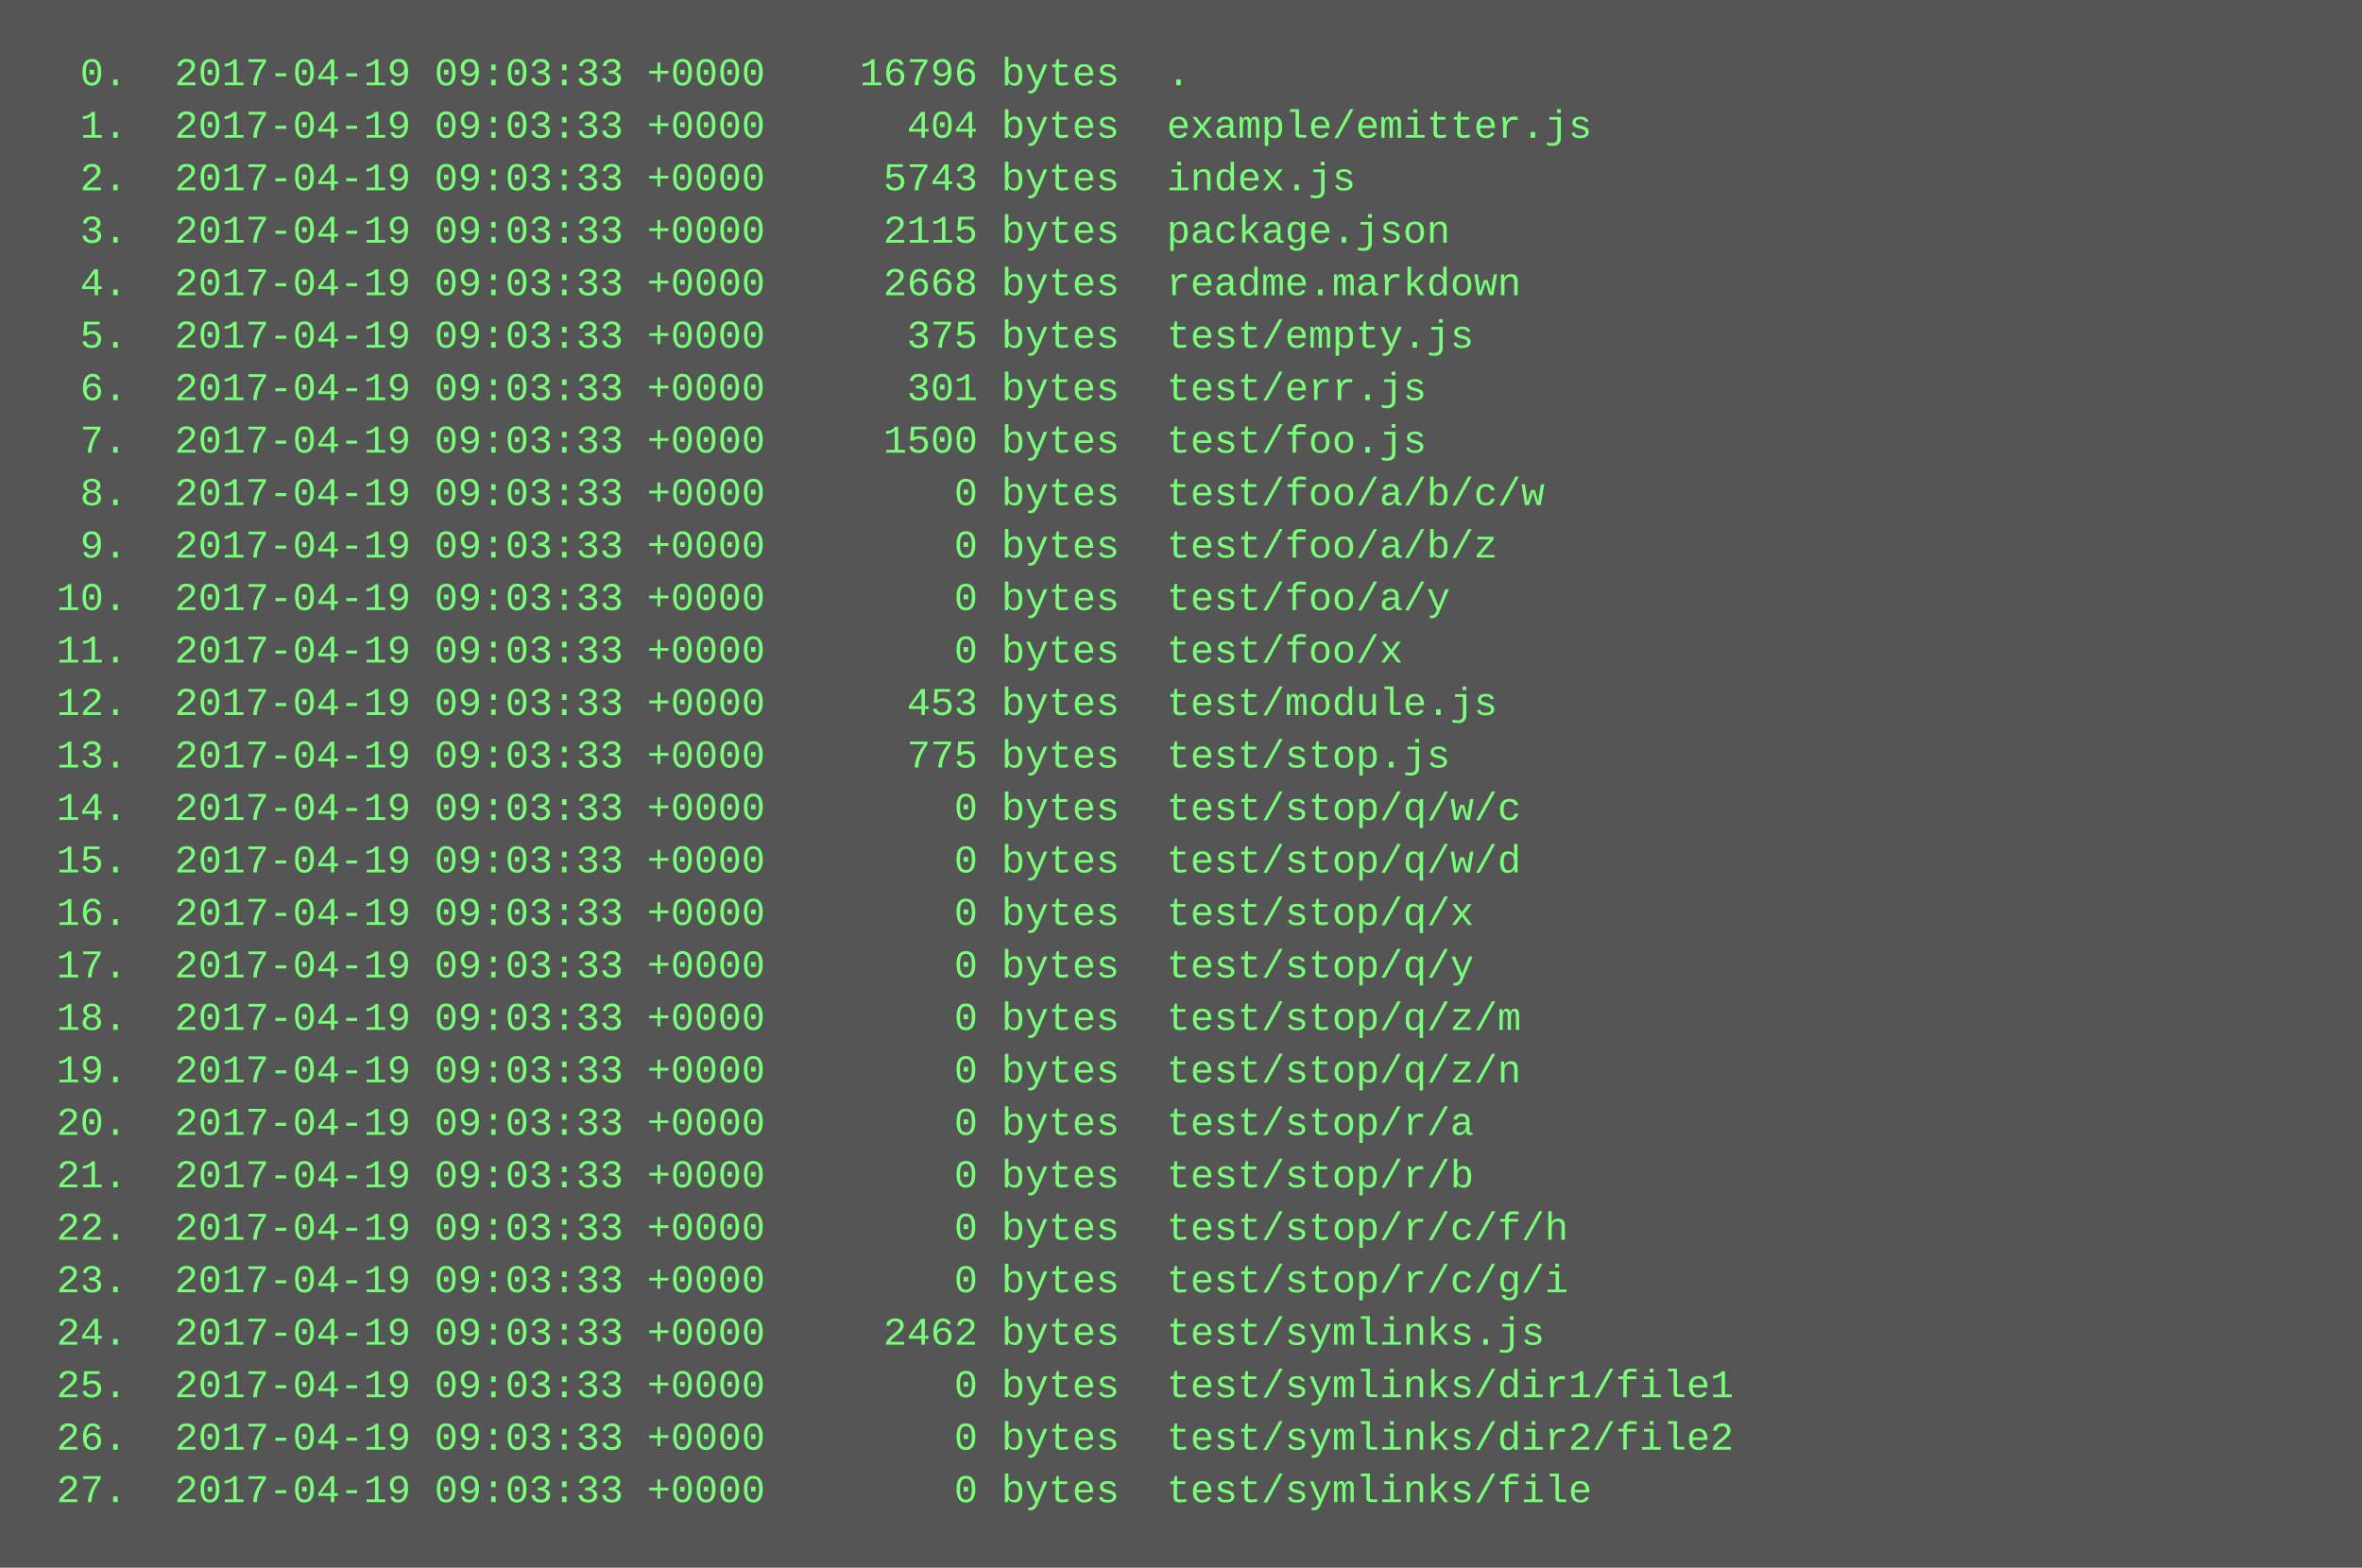
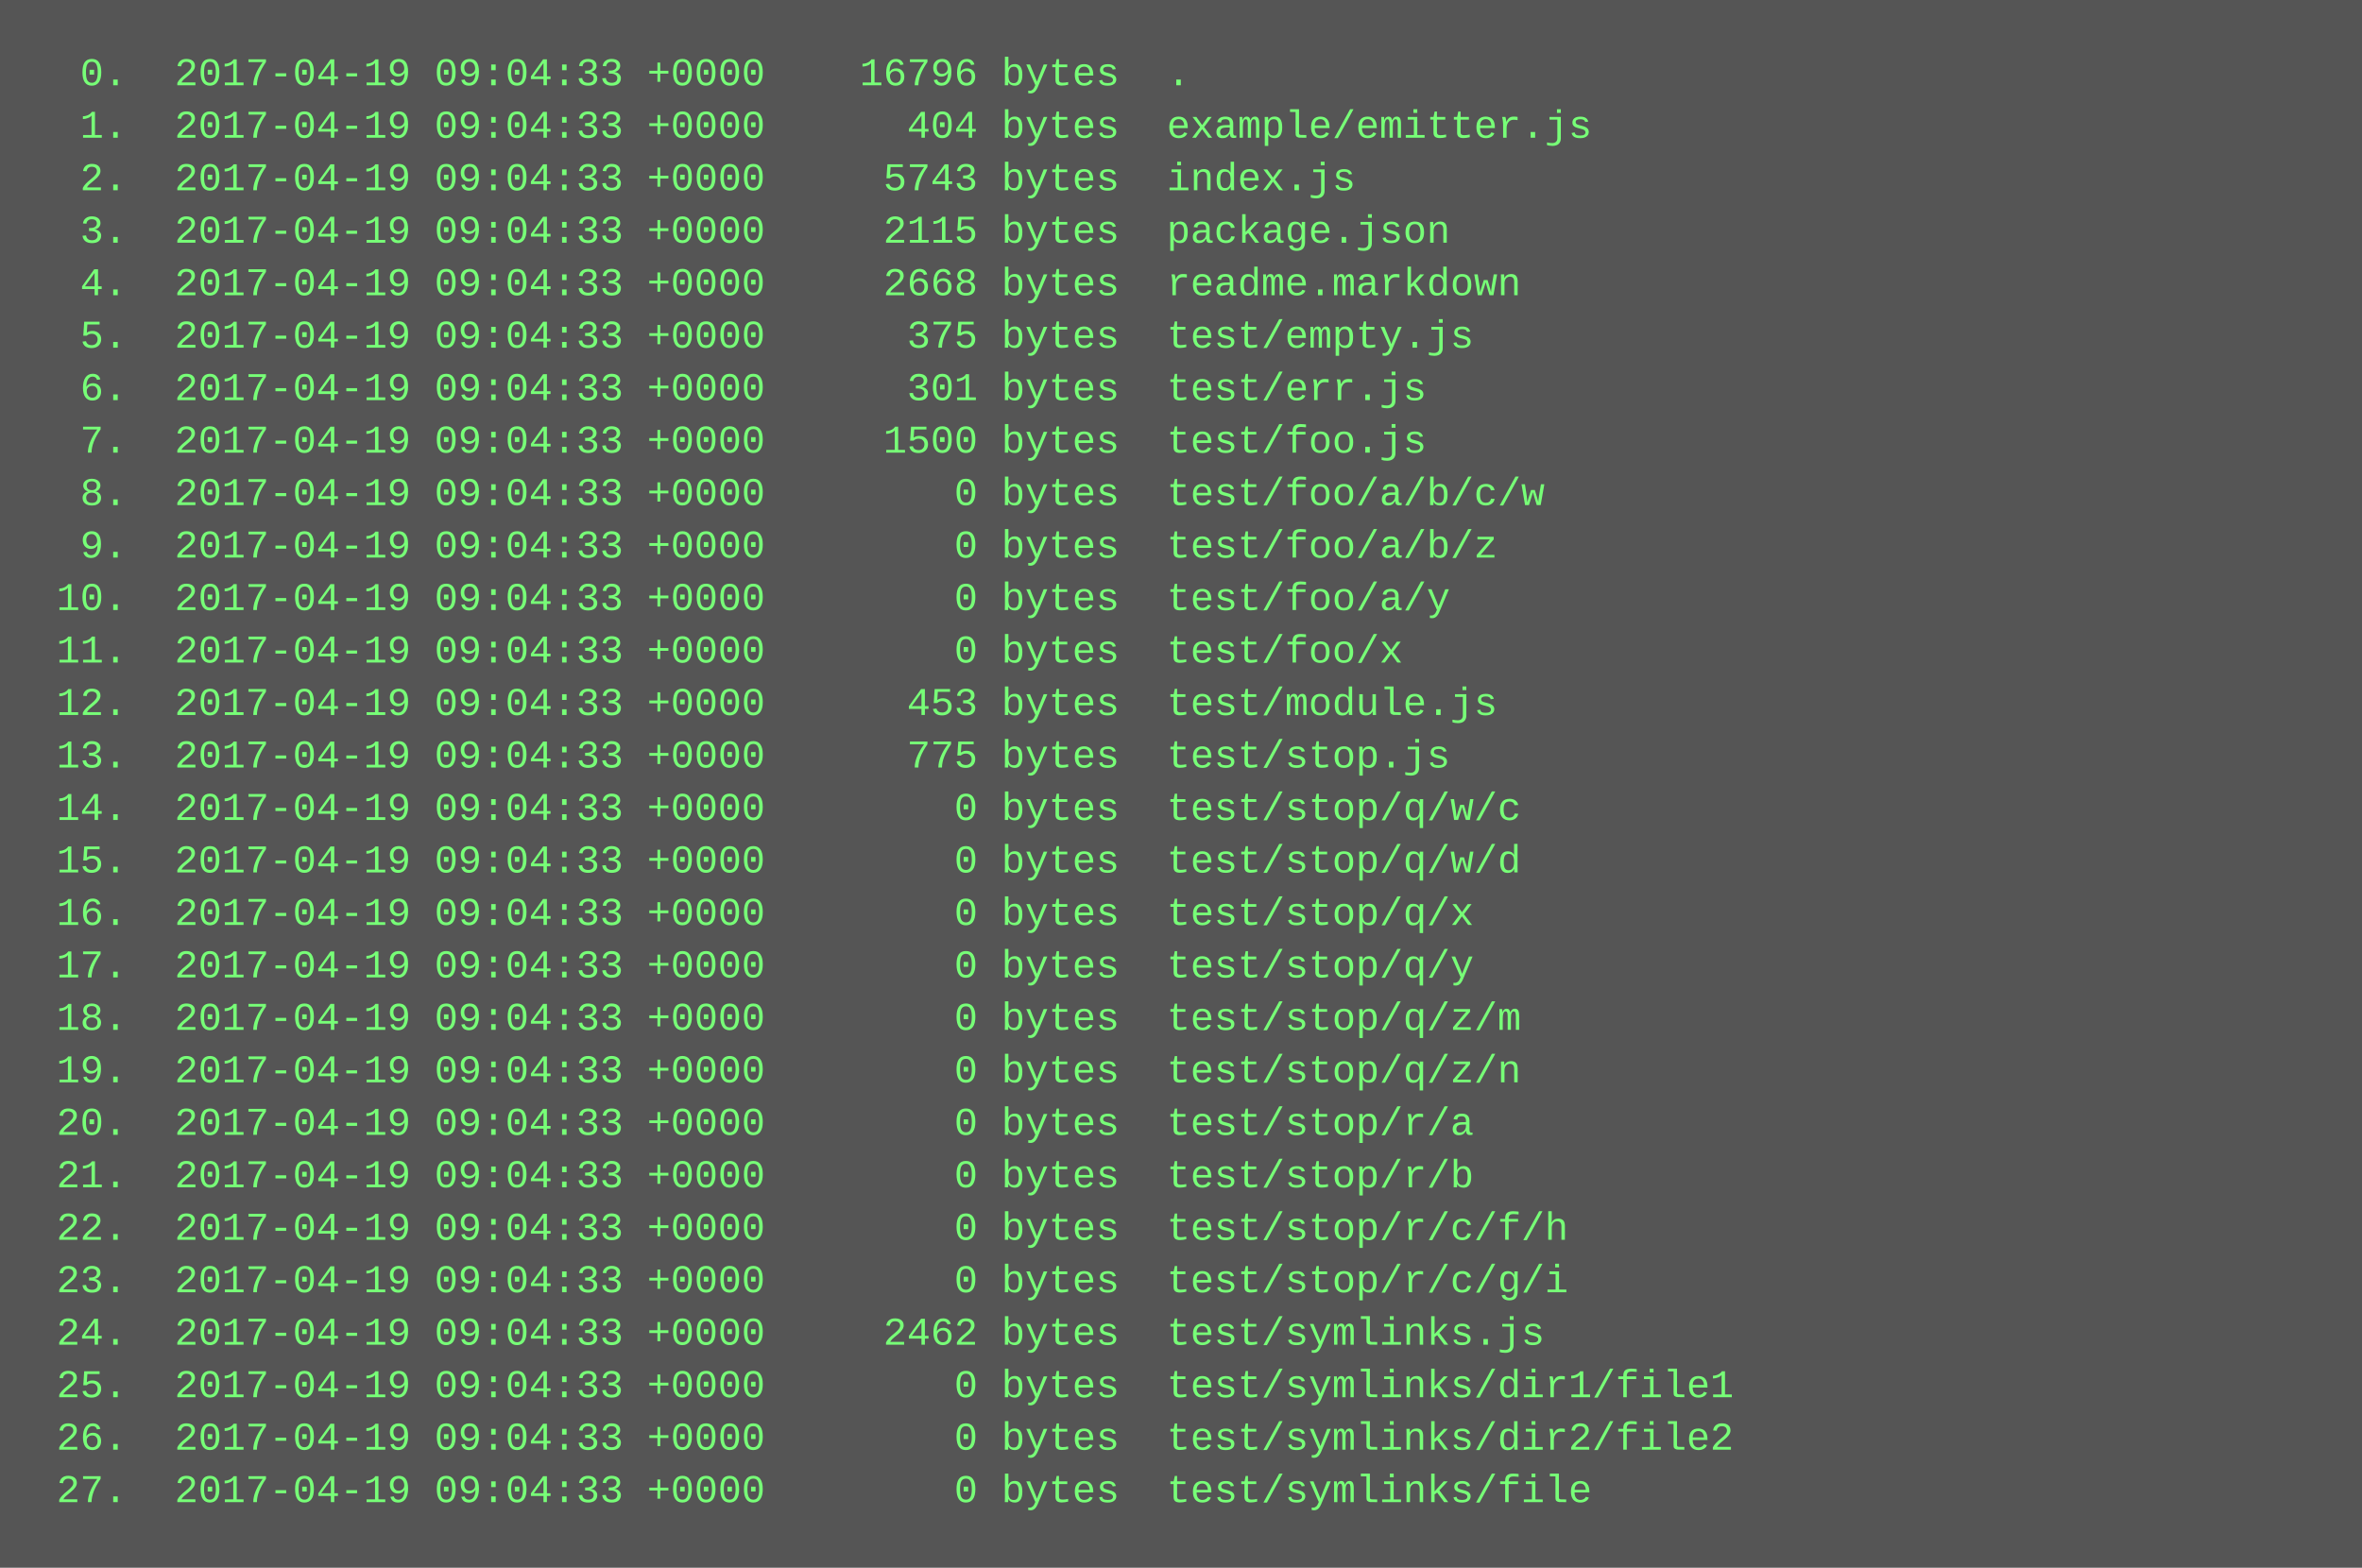
<svg xmlns="http://www.w3.org/2000/svg" height="478" width="720">
  <rect height="478" fill="#555" width="720" />
  <text fill="#7f7" font-family="Courier New" font-size="12" xml:space="preserve">
-     <tspan x="10" y="26">  0.  2017-04-19 09:03:33 +0000    16796 bytes  .</tspan>
-     <tspan x="10" y="42">  1.  2017-04-19 09:03:33 +0000      404 bytes  example/emitter.js</tspan>
-     <tspan x="10" y="58">  2.  2017-04-19 09:03:33 +0000     5743 bytes  index.js</tspan>
-     <tspan x="10" y="74">  3.  2017-04-19 09:03:33 +0000     2115 bytes  package.json</tspan>
-     <tspan x="10" y="90">  4.  2017-04-19 09:03:33 +0000     2668 bytes  readme.markdown</tspan>
-     <tspan x="10" y="106">  5.  2017-04-19 09:03:33 +0000      375 bytes  test/empty.js</tspan>
-     <tspan x="10" y="122">  6.  2017-04-19 09:03:33 +0000      301 bytes  test/err.js</tspan>
-     <tspan x="10" y="138">  7.  2017-04-19 09:03:33 +0000     1500 bytes  test/foo.js</tspan>
-     <tspan x="10" y="154">  8.  2017-04-19 09:03:33 +0000        0 bytes  test/foo/a/b/c/w</tspan>
-     <tspan x="10" y="170">  9.  2017-04-19 09:03:33 +0000        0 bytes  test/foo/a/b/z</tspan>
-     <tspan x="10" y="186"> 10.  2017-04-19 09:03:33 +0000        0 bytes  test/foo/a/y</tspan>
-     <tspan x="10" y="202"> 11.  2017-04-19 09:03:33 +0000        0 bytes  test/foo/x</tspan>
-     <tspan x="10" y="218"> 12.  2017-04-19 09:03:33 +0000      453 bytes  test/module.js</tspan>
-     <tspan x="10" y="234"> 13.  2017-04-19 09:03:33 +0000      775 bytes  test/stop.js</tspan>
-     <tspan x="10" y="250"> 14.  2017-04-19 09:03:33 +0000        0 bytes  test/stop/q/w/c</tspan>
-     <tspan x="10" y="266"> 15.  2017-04-19 09:03:33 +0000        0 bytes  test/stop/q/w/d</tspan>
-     <tspan x="10" y="282"> 16.  2017-04-19 09:03:33 +0000        0 bytes  test/stop/q/x</tspan>
-     <tspan x="10" y="298"> 17.  2017-04-19 09:03:33 +0000        0 bytes  test/stop/q/y</tspan>
-     <tspan x="10" y="314"> 18.  2017-04-19 09:03:33 +0000        0 bytes  test/stop/q/z/m</tspan>
-     <tspan x="10" y="330"> 19.  2017-04-19 09:03:33 +0000        0 bytes  test/stop/q/z/n</tspan>
-     <tspan x="10" y="346"> 20.  2017-04-19 09:03:33 +0000        0 bytes  test/stop/r/a</tspan>
-     <tspan x="10" y="362"> 21.  2017-04-19 09:03:33 +0000        0 bytes  test/stop/r/b</tspan>
-     <tspan x="10" y="378"> 22.  2017-04-19 09:03:33 +0000        0 bytes  test/stop/r/c/f/h</tspan>
-     <tspan x="10" y="394"> 23.  2017-04-19 09:03:33 +0000        0 bytes  test/stop/r/c/g/i</tspan>
-     <tspan x="10" y="410"> 24.  2017-04-19 09:03:33 +0000     2462 bytes  test/symlinks.js</tspan>
-     <tspan x="10" y="426"> 25.  2017-04-19 09:03:33 +0000        0 bytes  test/symlinks/dir1/file1</tspan>
-     <tspan x="10" y="442"> 26.  2017-04-19 09:03:33 +0000        0 bytes  test/symlinks/dir2/file2</tspan>
-     <tspan x="10" y="458"> 27.  2017-04-19 09:03:33 +0000        0 bytes  test/symlinks/file</tspan>
+     <tspan x="10" y="26">  0.  2017-04-19 09:04:33 +0000    16796 bytes  .</tspan>
+     <tspan x="10" y="42">  1.  2017-04-19 09:04:33 +0000      404 bytes  example/emitter.js</tspan>
+     <tspan x="10" y="58">  2.  2017-04-19 09:04:33 +0000     5743 bytes  index.js</tspan>
+     <tspan x="10" y="74">  3.  2017-04-19 09:04:33 +0000     2115 bytes  package.json</tspan>
+     <tspan x="10" y="90">  4.  2017-04-19 09:04:33 +0000     2668 bytes  readme.markdown</tspan>
+     <tspan x="10" y="106">  5.  2017-04-19 09:04:33 +0000      375 bytes  test/empty.js</tspan>
+     <tspan x="10" y="122">  6.  2017-04-19 09:04:33 +0000      301 bytes  test/err.js</tspan>
+     <tspan x="10" y="138">  7.  2017-04-19 09:04:33 +0000     1500 bytes  test/foo.js</tspan>
+     <tspan x="10" y="154">  8.  2017-04-19 09:04:33 +0000        0 bytes  test/foo/a/b/c/w</tspan>
+     <tspan x="10" y="170">  9.  2017-04-19 09:04:33 +0000        0 bytes  test/foo/a/b/z</tspan>
+     <tspan x="10" y="186"> 10.  2017-04-19 09:04:33 +0000        0 bytes  test/foo/a/y</tspan>
+     <tspan x="10" y="202"> 11.  2017-04-19 09:04:33 +0000        0 bytes  test/foo/x</tspan>
+     <tspan x="10" y="218"> 12.  2017-04-19 09:04:33 +0000      453 bytes  test/module.js</tspan>
+     <tspan x="10" y="234"> 13.  2017-04-19 09:04:33 +0000      775 bytes  test/stop.js</tspan>
+     <tspan x="10" y="250"> 14.  2017-04-19 09:04:33 +0000        0 bytes  test/stop/q/w/c</tspan>
+     <tspan x="10" y="266"> 15.  2017-04-19 09:04:33 +0000        0 bytes  test/stop/q/w/d</tspan>
+     <tspan x="10" y="282"> 16.  2017-04-19 09:04:33 +0000        0 bytes  test/stop/q/x</tspan>
+     <tspan x="10" y="298"> 17.  2017-04-19 09:04:33 +0000        0 bytes  test/stop/q/y</tspan>
+     <tspan x="10" y="314"> 18.  2017-04-19 09:04:33 +0000        0 bytes  test/stop/q/z/m</tspan>
+     <tspan x="10" y="330"> 19.  2017-04-19 09:04:33 +0000        0 bytes  test/stop/q/z/n</tspan>
+     <tspan x="10" y="346"> 20.  2017-04-19 09:04:33 +0000        0 bytes  test/stop/r/a</tspan>
+     <tspan x="10" y="362"> 21.  2017-04-19 09:04:33 +0000        0 bytes  test/stop/r/b</tspan>
+     <tspan x="10" y="378"> 22.  2017-04-19 09:04:33 +0000        0 bytes  test/stop/r/c/f/h</tspan>
+     <tspan x="10" y="394"> 23.  2017-04-19 09:04:33 +0000        0 bytes  test/stop/r/c/g/i</tspan>
+     <tspan x="10" y="410"> 24.  2017-04-19 09:04:33 +0000     2462 bytes  test/symlinks.js</tspan>
+     <tspan x="10" y="426"> 25.  2017-04-19 09:04:33 +0000        0 bytes  test/symlinks/dir1/file1</tspan>
+     <tspan x="10" y="442"> 26.  2017-04-19 09:04:33 +0000        0 bytes  test/symlinks/dir2/file2</tspan>
+     <tspan x="10" y="458"> 27.  2017-04-19 09:04:33 +0000        0 bytes  test/symlinks/file</tspan>
  </text>
</svg>
